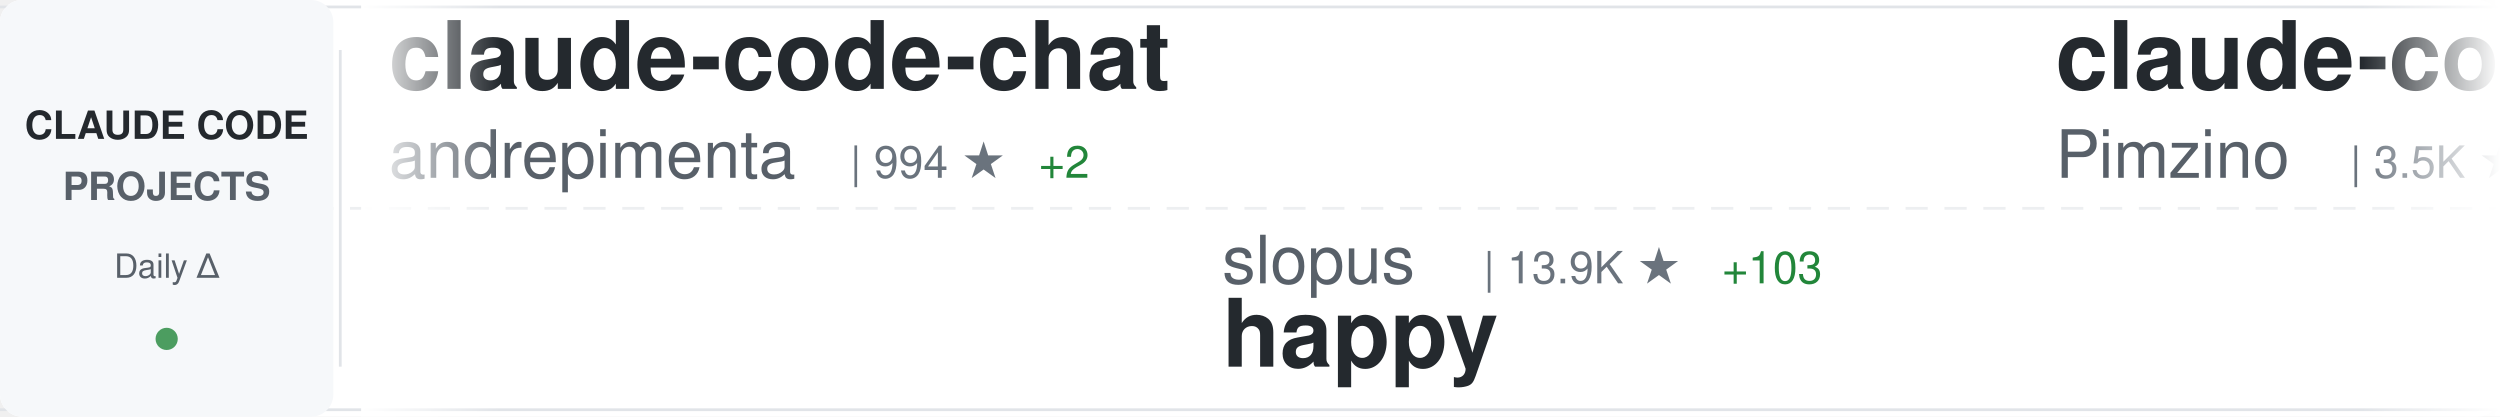
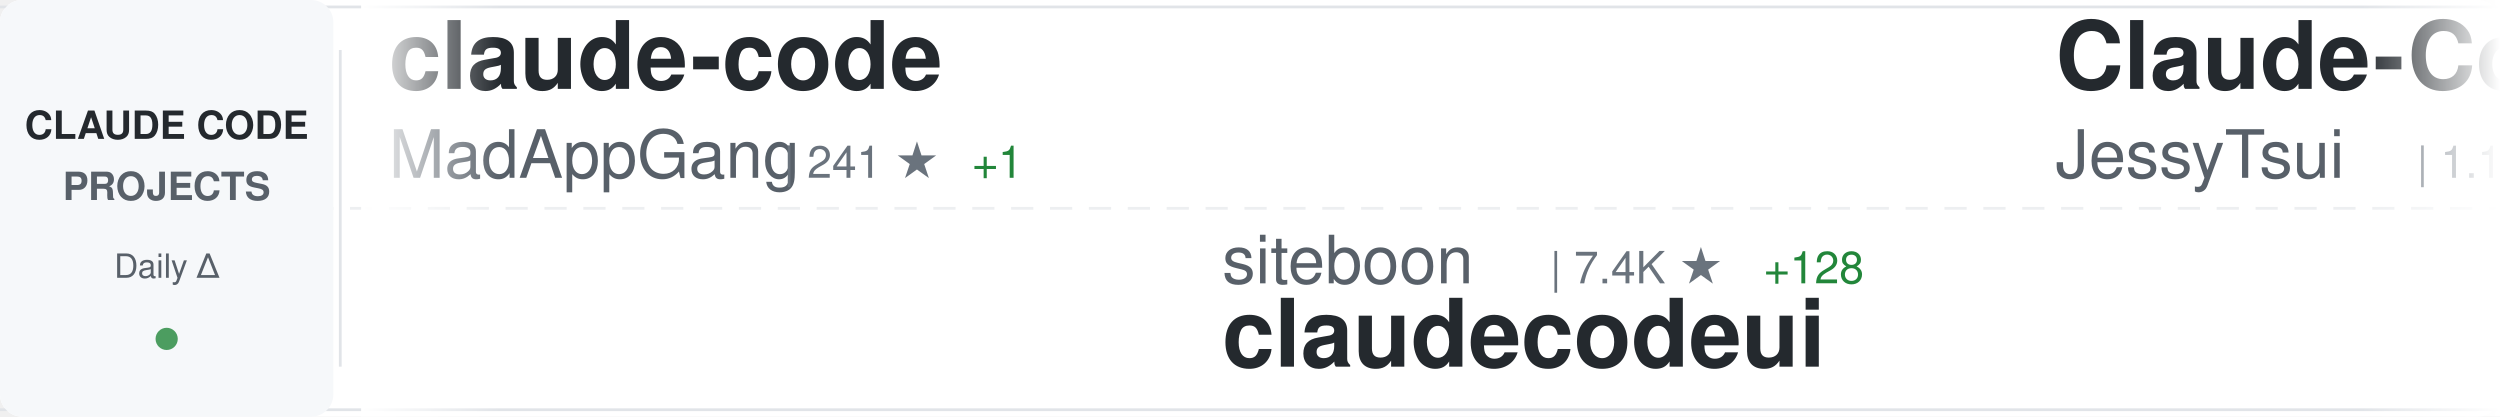
<svg xmlns="http://www.w3.org/2000/svg" width="900" height="150">
  <defs>
    <linearGradient id="awesomeLeftFade" x1="0%" y1="0%" x2="100%" y2="0%">
      <stop offset="0%" style="stop-color:#ffffff;stop-opacity:1" />
      <stop offset="100%" style="stop-color:#ffffff;stop-opacity:0" />
    </linearGradient>
    <linearGradient id="awesomeRightFade" x1="0%" y1="0%" x2="100%" y2="0%">
      <stop offset="0%" style="stop-color:#ffffff;stop-opacity:0" />
      <stop offset="100%" style="stop-color:#ffffff;stop-opacity:1" />
    </linearGradient>
  </defs>
  <rect width="900" height="150" fill="#ffffff" rx="8" />
  <rect x="0" y="2" width="900" height="1" fill="#e1e4e8" />
  <rect x="0" y="147" width="900" height="1" fill="#e1e4e8" />
  <line x1="0" y1="75" x2="900" y2="75" stroke="#e1e4e8" stroke-width="1" stroke-dasharray="8 6" opacity="0.6" />
  <rect x="0" y="0" width="120" height="150" fill="#f6f8fa" rx="8" />
  <text x="60" y="50" font-family="-apple-system, BlinkMacSystemFont, 'Segoe UI', Helvetica, Arial, sans-serif" font-size="14" font-weight="600" fill="#24292e" text-anchor="middle">CLAUDE CODE</text>
  <text x="60" y="72" font-family="-apple-system, BlinkMacSystemFont, 'Segoe UI', Helvetica, Arial, sans-serif" font-size="14" font-weight="600" fill="#586069" text-anchor="middle">PROJECTS</text>
  <text x="60" y="100" font-family="-apple-system, BlinkMacSystemFont, 'Segoe UI', Helvetica, Arial, sans-serif" font-size="12" font-weight="500" fill="#586069" text-anchor="middle">Daily Δ</text>
  <circle cx="60" cy="122" r="4" fill="#22863a" opacity="0.8" />
  <rect x="122" y="18" width="1" height="114" fill="#e1e4e8" />
  <clipPath id="awesomeTickerClip">
    <rect x="130" y="0" width="770" height="150" />
  </clipPath>
  <g clip-path="url(#awesomeTickerClip)">
    <g id="awesomeTickerItems">
      <animateTransform attributeName="transform" attributeType="XML" type="translate" from="0 0" to="-3000 0" dur="54s" repeatCount="indefinite" />
      <g transform="translate(0, 0)">
-         <text x="140" y="32" font-family="-apple-system, BlinkMacSystemFont, 'Segoe UI', Helvetica, Arial, sans-serif" font-size="34" font-weight="600" fill="#24292e">claude-code-chat</text>
-         <text x="140" y="64" font-family="-apple-system, BlinkMacSystemFont, 'Segoe UI', Helvetica, Arial, sans-serif" font-size="24" font-weight="400" fill="#586069">andrepimenta</text>
-         <text x="306" y="64" font-family="-apple-system, BlinkMacSystemFont, 'Segoe UI', Helvetica, Arial, sans-serif" font-size="16" font-weight="500" fill="#6a737d">| 994 ★</text>
-         <text x="374" y="64" font-family="-apple-system, BlinkMacSystemFont, 'Segoe UI', Helvetica, Arial, sans-serif" font-size="16" font-weight="500" fill="#22863a"> +2</text>
+         <text x="140" y="32" font-family="-apple-system, BlinkMacSystemFont, 'Segoe UI', Helvetica, Arial, sans-serif" font-size="34" font-weight="600" fill="#24292e">claude-code</text>
+         <text x="140" y="64" font-family="-apple-system, BlinkMacSystemFont, 'Segoe UI', Helvetica, Arial, sans-serif" font-size="24" font-weight="400" fill="#586069">MadAppGang</text>
+         <text x="282" y="64" font-family="-apple-system, BlinkMacSystemFont, 'Segoe UI', Helvetica, Arial, sans-serif" font-size="16" font-weight="500" fill="#6a737d">| 241 ★</text>
+         <text x="350" y="64" font-family="-apple-system, BlinkMacSystemFont, 'Segoe UI', Helvetica, Arial, sans-serif" font-size="16" font-weight="500" fill="#22863a"> +1</text>
      </g>
      <g transform="translate(300, 0)">
-         <text x="140" y="102" font-family="-apple-system, BlinkMacSystemFont, 'Segoe UI', Helvetica, Arial, sans-serif" font-size="24" font-weight="400" fill="#586069">slopus</text>
-         <text x="234" y="102" font-family="-apple-system, BlinkMacSystemFont, 'Segoe UI', Helvetica, Arial, sans-serif" font-size="16" font-weight="500" fill="#6a737d">| 13.9K ★</text>
-         <text x="320" y="102" font-family="-apple-system, BlinkMacSystemFont, 'Segoe UI', Helvetica, Arial, sans-serif" font-size="16" font-weight="500" fill="#22863a"> +103</text>
-         <text x="140" y="132" font-family="-apple-system, BlinkMacSystemFont, 'Segoe UI', Helvetica, Arial, sans-serif" font-size="34" font-weight="600" fill="#24292e">happy</text>
+         <text x="140" y="102" font-family="-apple-system, BlinkMacSystemFont, 'Segoe UI', Helvetica, Arial, sans-serif" font-size="24" font-weight="400" fill="#586069">siteboon</text>
+         <text x="258" y="102" font-family="-apple-system, BlinkMacSystemFont, 'Segoe UI', Helvetica, Arial, sans-serif" font-size="16" font-weight="500" fill="#6a737d">| 7.4K ★</text>
+         <text x="335" y="102" font-family="-apple-system, BlinkMacSystemFont, 'Segoe UI', Helvetica, Arial, sans-serif" font-size="16" font-weight="500" fill="#22863a"> +128</text>
+         <text x="140" y="132" font-family="-apple-system, BlinkMacSystemFont, 'Segoe UI', Helvetica, Arial, sans-serif" font-size="34" font-weight="600" fill="#24292e">claudecodeui</text>
      </g>
      <g transform="translate(600, 0)">
-         <text x="140" y="32" font-family="-apple-system, BlinkMacSystemFont, 'Segoe UI', Helvetica, Arial, sans-serif" font-size="34" font-weight="600" fill="#24292e">claude-code-spec-workflo...</text>
-         <text x="140" y="64" font-family="-apple-system, BlinkMacSystemFont, 'Segoe UI', Helvetica, Arial, sans-serif" font-size="24" font-weight="400" fill="#586069">Pimzino</text>
-         <text x="246" y="64" font-family="-apple-system, BlinkMacSystemFont, 'Segoe UI', Helvetica, Arial, sans-serif" font-size="16" font-weight="500" fill="#6a737d">| 3.5K ★</text>
-         <text x="323" y="64" font-family="-apple-system, BlinkMacSystemFont, 'Segoe UI', Helvetica, Arial, sans-serif" font-size="16" font-weight="500" fill="#22863a"> +6</text>
+         <text x="140" y="32" font-family="-apple-system, BlinkMacSystemFont, 'Segoe UI', Helvetica, Arial, sans-serif" font-size="34" font-weight="600" fill="#24292e">Claude-Code-Remote</text>
+         <text x="140" y="64" font-family="-apple-system, BlinkMacSystemFont, 'Segoe UI', Helvetica, Arial, sans-serif" font-size="24" font-weight="400" fill="#586069">JessyTsui</text>
+         <text x="270" y="64" font-family="-apple-system, BlinkMacSystemFont, 'Segoe UI', Helvetica, Arial, sans-serif" font-size="16" font-weight="500" fill="#6a737d">| 1.1K ★</text>
+         <text x="347" y="64" font-family="-apple-system, BlinkMacSystemFont, 'Segoe UI', Helvetica, Arial, sans-serif" font-size="16" font-weight="500" fill="#22863a"> +7</text>
      </g>
      <g transform="translate(900, 0)">
-         <text x="140" y="102" font-family="-apple-system, BlinkMacSystemFont, 'Segoe UI', Helvetica, Arial, sans-serif" font-size="24" font-weight="400" fill="#586069">qwibitai</text>
-         <text x="258" y="102" font-family="-apple-system, BlinkMacSystemFont, 'Segoe UI', Helvetica, Arial, sans-serif" font-size="16" font-weight="500" fill="#6a737d">| 16.5K ★</text>
-         <text x="344" y="102" font-family="-apple-system, BlinkMacSystemFont, 'Segoe UI', Helvetica, Arial, sans-serif" font-size="16" font-weight="500" fill="#22863a"> +637</text>
-         <text x="140" y="132" font-family="-apple-system, BlinkMacSystemFont, 'Segoe UI', Helvetica, Arial, sans-serif" font-size="34" font-weight="600" fill="#24292e">nanoclaw</text>
+         <text x="140" y="102" font-family="-apple-system, BlinkMacSystemFont, 'Segoe UI', Helvetica, Arial, sans-serif" font-size="24" font-weight="400" fill="#586069">revfactory</text>
+         <text x="282" y="102" font-family="-apple-system, BlinkMacSystemFont, 'Segoe UI', Helvetica, Arial, sans-serif" font-size="16" font-weight="500" fill="#6a737d">| 756 ★</text>
+         <text x="140" y="132" font-family="-apple-system, BlinkMacSystemFont, 'Segoe UI', Helvetica, Arial, sans-serif" font-size="34" font-weight="600" fill="#24292e">claude-code-mastering</text>
      </g>
      <g transform="translate(1200, 0)">
-         <text x="140" y="32" font-family="-apple-system, BlinkMacSystemFont, 'Segoe UI', Helvetica, Arial, sans-serif" font-size="34" font-weight="600" fill="#24292e">ClaudeCodeAgents</text>
-         <text x="140" y="64" font-family="-apple-system, BlinkMacSystemFont, 'Segoe UI', Helvetica, Arial, sans-serif" font-size="24" font-weight="400" fill="#586069">darcyegb</text>
-         <text x="258" y="64" font-family="-apple-system, BlinkMacSystemFont, 'Segoe UI', Helvetica, Arial, sans-serif" font-size="16" font-weight="500" fill="#6a737d">| 569 ★</text>
-         <text x="326" y="64" font-family="-apple-system, BlinkMacSystemFont, 'Segoe UI', Helvetica, Arial, sans-serif" font-size="16" font-weight="500" fill="#22863a"> +1</text>
+         <text x="140" y="32" font-family="-apple-system, BlinkMacSystemFont, 'Segoe UI', Helvetica, Arial, sans-serif" font-size="34" font-weight="600" fill="#24292e">claude-code-cheat-sheet</text>
+         <text x="140" y="64" font-family="-apple-system, BlinkMacSystemFont, 'Segoe UI', Helvetica, Arial, sans-serif" font-size="24" font-weight="400" fill="#586069">Njengah</text>
+         <text x="246" y="64" font-family="-apple-system, BlinkMacSystemFont, 'Segoe UI', Helvetica, Arial, sans-serif" font-size="16" font-weight="500" fill="#6a737d">| 1.4K ★</text>
+         <text x="323" y="64" font-family="-apple-system, BlinkMacSystemFont, 'Segoe UI', Helvetica, Arial, sans-serif" font-size="16" font-weight="500" fill="#22863a"> +3</text>
      </g>
      <g transform="translate(1500, 0)">
-         <text x="140" y="102" font-family="-apple-system, BlinkMacSystemFont, 'Segoe UI', Helvetica, Arial, sans-serif" font-size="24" font-weight="400" fill="#586069">router-for-me</text>
-         <text x="318" y="102" font-family="-apple-system, BlinkMacSystemFont, 'Segoe UI', Helvetica, Arial, sans-serif" font-size="16" font-weight="500" fill="#6a737d">| 12.2K ★</text>
-         <text x="404" y="102" font-family="-apple-system, BlinkMacSystemFont, 'Segoe UI', Helvetica, Arial, sans-serif" font-size="16" font-weight="500" fill="#22863a"> +230</text>
-         <text x="140" y="132" font-family="-apple-system, BlinkMacSystemFont, 'Segoe UI', Helvetica, Arial, sans-serif" font-size="34" font-weight="600" fill="#24292e">CLIProxyAPI</text>
+         <text x="140" y="102" font-family="-apple-system, BlinkMacSystemFont, 'Segoe UI', Helvetica, Arial, sans-serif" font-size="24" font-weight="400" fill="#586069">nishimoto265</text>
+         <text x="306" y="102" font-family="-apple-system, BlinkMacSystemFont, 'Segoe UI', Helvetica, Arial, sans-serif" font-size="16" font-weight="500" fill="#6a737d">| 492 ★</text>
+         <text x="140" y="132" font-family="-apple-system, BlinkMacSystemFont, 'Segoe UI', Helvetica, Arial, sans-serif" font-size="34" font-weight="600" fill="#24292e">Claude-Code-Communicatio...</text>
      </g>
      <g transform="translate(1800, 0)">
-         <text x="140" y="32" font-family="-apple-system, BlinkMacSystemFont, 'Segoe UI', Helvetica, Arial, sans-serif" font-size="34" font-weight="600" fill="#24292e">claude-code-plugins-plus...</text>
-         <text x="140" y="64" font-family="-apple-system, BlinkMacSystemFont, 'Segoe UI', Helvetica, Arial, sans-serif" font-size="24" font-weight="400" fill="#586069">jeremylongshore</text>
-         <text x="342" y="64" font-family="-apple-system, BlinkMacSystemFont, 'Segoe UI', Helvetica, Arial, sans-serif" font-size="16" font-weight="500" fill="#6a737d">| 1.5K ★</text>
-         <text x="419" y="64" font-family="-apple-system, BlinkMacSystemFont, 'Segoe UI', Helvetica, Arial, sans-serif" font-size="16" font-weight="500" fill="#22863a"> +11</text>
+         <text x="140" y="32" font-family="-apple-system, BlinkMacSystemFont, 'Segoe UI', Helvetica, Arial, sans-serif" font-size="34" font-weight="600" fill="#24292e">claude-code</text>
+         <text x="140" y="64" font-family="-apple-system, BlinkMacSystemFont, 'Segoe UI', Helvetica, Arial, sans-serif" font-size="24" font-weight="400" fill="#586069">laravel</text>
+         <text x="246" y="64" font-family="-apple-system, BlinkMacSystemFont, 'Segoe UI', Helvetica, Arial, sans-serif" font-size="16" font-weight="500" fill="#6a737d">| 506 ★</text>
+         <text x="314" y="64" font-family="-apple-system, BlinkMacSystemFont, 'Segoe UI', Helvetica, Arial, sans-serif" font-size="16" font-weight="500" fill="#22863a"> +1</text>
      </g>
      <g transform="translate(2100, 0)">
-         <text x="140" y="102" font-family="-apple-system, BlinkMacSystemFont, 'Segoe UI', Helvetica, Arial, sans-serif" font-size="24" font-weight="400" fill="#586069">anomalyco</text>
-         <text x="270" y="102" font-family="-apple-system, BlinkMacSystemFont, 'Segoe UI', Helvetica, Arial, sans-serif" font-size="16" font-weight="500" fill="#6a737d">| 113.0K ★</text>
-         <text x="365" y="102" font-family="-apple-system, BlinkMacSystemFont, 'Segoe UI', Helvetica, Arial, sans-serif" font-size="16" font-weight="500" fill="#22863a"> +681</text>
-         <text x="140" y="132" font-family="-apple-system, BlinkMacSystemFont, 'Segoe UI', Helvetica, Arial, sans-serif" font-size="34" font-weight="600" fill="#24292e">opencode</text>
+         <text x="140" y="102" font-family="-apple-system, BlinkMacSystemFont, 'Segoe UI', Helvetica, Arial, sans-serif" font-size="24" font-weight="400" fill="#586069">edmund-io</text>
+         <text x="270" y="102" font-family="-apple-system, BlinkMacSystemFont, 'Segoe UI', Helvetica, Arial, sans-serif" font-size="16" font-weight="500" fill="#6a737d">| 1.2K ★</text>
+         <text x="347" y="102" font-family="-apple-system, BlinkMacSystemFont, 'Segoe UI', Helvetica, Arial, sans-serif" font-size="16" font-weight="500" fill="#22863a"> +3</text>
+         <text x="140" y="132" font-family="-apple-system, BlinkMacSystemFont, 'Segoe UI', Helvetica, Arial, sans-serif" font-size="34" font-weight="600" fill="#24292e">edmunds-claude-code</text>
      </g>
      <g transform="translate(2400, 0)">
-         <text x="140" y="32" font-family="-apple-system, BlinkMacSystemFont, 'Segoe UI', Helvetica, Arial, sans-serif" font-size="34" font-weight="600" fill="#24292e">claude-code-guide</text>
-         <text x="140" y="64" font-family="-apple-system, BlinkMacSystemFont, 'Segoe UI', Helvetica, Arial, sans-serif" font-size="24" font-weight="400" fill="#586069">zebbern</text>
-         <text x="246" y="64" font-family="-apple-system, BlinkMacSystemFont, 'Segoe UI', Helvetica, Arial, sans-serif" font-size="16" font-weight="500" fill="#6a737d">| 3.5K ★</text>
-         <text x="323" y="64" font-family="-apple-system, BlinkMacSystemFont, 'Segoe UI', Helvetica, Arial, sans-serif" font-size="16" font-weight="500" fill="#22863a"> +5</text>
+         <text x="140" y="32" font-family="-apple-system, BlinkMacSystemFont, 'Segoe UI', Helvetica, Arial, sans-serif" font-size="34" font-weight="600" fill="#24292e">claude-code-webui</text>
+         <text x="140" y="64" font-family="-apple-system, BlinkMacSystemFont, 'Segoe UI', Helvetica, Arial, sans-serif" font-size="24" font-weight="400" fill="#586069">sugyan</text>
+         <text x="234" y="64" font-family="-apple-system, BlinkMacSystemFont, 'Segoe UI', Helvetica, Arial, sans-serif" font-size="16" font-weight="500" fill="#6a737d">| 936 ★</text>
+         <text x="302" y="64" font-family="-apple-system, BlinkMacSystemFont, 'Segoe UI', Helvetica, Arial, sans-serif" font-size="16" font-weight="500" fill="#22863a"> +1</text>
      </g>
      <g transform="translate(2700, 0)">
-         <text x="140" y="102" font-family="-apple-system, BlinkMacSystemFont, 'Segoe UI', Helvetica, Arial, sans-serif" font-size="24" font-weight="400" fill="#586069">anthropics</text>
-         <text x="282" y="102" font-family="-apple-system, BlinkMacSystemFont, 'Segoe UI', Helvetica, Arial, sans-serif" font-size="16" font-weight="500" fill="#6a737d">| 3.4K ★</text>
-         <text x="359" y="102" font-family="-apple-system, BlinkMacSystemFont, 'Segoe UI', Helvetica, Arial, sans-serif" font-size="16" font-weight="500" fill="#22863a"> +30</text>
-         <text x="140" y="132" font-family="-apple-system, BlinkMacSystemFont, 'Segoe UI', Helvetica, Arial, sans-serif" font-size="34" font-weight="600" fill="#24292e">claude-code-security-rev...</text>
+         <text x="140" y="102" font-family="-apple-system, BlinkMacSystemFont, 'Segoe UI', Helvetica, Arial, sans-serif" font-size="24" font-weight="400" fill="#586069">centminmod</text>
+         <text x="282" y="102" font-family="-apple-system, BlinkMacSystemFont, 'Segoe UI', Helvetica, Arial, sans-serif" font-size="16" font-weight="500" fill="#6a737d">| 1.9K ★</text>
+         <text x="359" y="102" font-family="-apple-system, BlinkMacSystemFont, 'Segoe UI', Helvetica, Arial, sans-serif" font-size="16" font-weight="500" fill="#22863a"> +1</text>
+         <text x="140" y="132" font-family="-apple-system, BlinkMacSystemFont, 'Segoe UI', Helvetica, Arial, sans-serif" font-size="34" font-weight="600" fill="#24292e">my-claude-code-setup</text>
      </g>
      <g transform="translate(3000, 0)">
-         <text x="140" y="32" font-family="-apple-system, BlinkMacSystemFont, 'Segoe UI', Helvetica, Arial, sans-serif" font-size="34" font-weight="600" fill="#24292e">claude-code-chat</text>
-         <text x="140" y="64" font-family="-apple-system, BlinkMacSystemFont, 'Segoe UI', Helvetica, Arial, sans-serif" font-size="24" font-weight="400" fill="#586069">andrepimenta</text>
-         <text x="306" y="64" font-family="-apple-system, BlinkMacSystemFont, 'Segoe UI', Helvetica, Arial, sans-serif" font-size="16" font-weight="500" fill="#6a737d">| 994 ★</text>
-         <text x="374" y="64" font-family="-apple-system, BlinkMacSystemFont, 'Segoe UI', Helvetica, Arial, sans-serif" font-size="16" font-weight="500" fill="#22863a"> +2</text>
+         <text x="140" y="32" font-family="-apple-system, BlinkMacSystemFont, 'Segoe UI', Helvetica, Arial, sans-serif" font-size="34" font-weight="600" fill="#24292e">claude-code</text>
+         <text x="140" y="64" font-family="-apple-system, BlinkMacSystemFont, 'Segoe UI', Helvetica, Arial, sans-serif" font-size="24" font-weight="400" fill="#586069">MadAppGang</text>
+         <text x="282" y="64" font-family="-apple-system, BlinkMacSystemFont, 'Segoe UI', Helvetica, Arial, sans-serif" font-size="16" font-weight="500" fill="#6a737d">| 241 ★</text>
+         <text x="350" y="64" font-family="-apple-system, BlinkMacSystemFont, 'Segoe UI', Helvetica, Arial, sans-serif" font-size="16" font-weight="500" fill="#22863a"> +1</text>
      </g>
      <g transform="translate(3300, 0)">
-         <text x="140" y="102" font-family="-apple-system, BlinkMacSystemFont, 'Segoe UI', Helvetica, Arial, sans-serif" font-size="24" font-weight="400" fill="#586069">slopus</text>
-         <text x="234" y="102" font-family="-apple-system, BlinkMacSystemFont, 'Segoe UI', Helvetica, Arial, sans-serif" font-size="16" font-weight="500" fill="#6a737d">| 13.9K ★</text>
-         <text x="320" y="102" font-family="-apple-system, BlinkMacSystemFont, 'Segoe UI', Helvetica, Arial, sans-serif" font-size="16" font-weight="500" fill="#22863a"> +103</text>
-         <text x="140" y="132" font-family="-apple-system, BlinkMacSystemFont, 'Segoe UI', Helvetica, Arial, sans-serif" font-size="34" font-weight="600" fill="#24292e">happy</text>
+         <text x="140" y="102" font-family="-apple-system, BlinkMacSystemFont, 'Segoe UI', Helvetica, Arial, sans-serif" font-size="24" font-weight="400" fill="#586069">siteboon</text>
+         <text x="258" y="102" font-family="-apple-system, BlinkMacSystemFont, 'Segoe UI', Helvetica, Arial, sans-serif" font-size="16" font-weight="500" fill="#6a737d">| 7.4K ★</text>
+         <text x="335" y="102" font-family="-apple-system, BlinkMacSystemFont, 'Segoe UI', Helvetica, Arial, sans-serif" font-size="16" font-weight="500" fill="#22863a"> +128</text>
+         <text x="140" y="132" font-family="-apple-system, BlinkMacSystemFont, 'Segoe UI', Helvetica, Arial, sans-serif" font-size="34" font-weight="600" fill="#24292e">claudecodeui</text>
      </g>
      <g transform="translate(3600, 0)">
-         <text x="140" y="32" font-family="-apple-system, BlinkMacSystemFont, 'Segoe UI', Helvetica, Arial, sans-serif" font-size="34" font-weight="600" fill="#24292e">claude-code-spec-workflo...</text>
-         <text x="140" y="64" font-family="-apple-system, BlinkMacSystemFont, 'Segoe UI', Helvetica, Arial, sans-serif" font-size="24" font-weight="400" fill="#586069">Pimzino</text>
-         <text x="246" y="64" font-family="-apple-system, BlinkMacSystemFont, 'Segoe UI', Helvetica, Arial, sans-serif" font-size="16" font-weight="500" fill="#6a737d">| 3.5K ★</text>
-         <text x="323" y="64" font-family="-apple-system, BlinkMacSystemFont, 'Segoe UI', Helvetica, Arial, sans-serif" font-size="16" font-weight="500" fill="#22863a"> +6</text>
+         <text x="140" y="32" font-family="-apple-system, BlinkMacSystemFont, 'Segoe UI', Helvetica, Arial, sans-serif" font-size="34" font-weight="600" fill="#24292e">Claude-Code-Remote</text>
+         <text x="140" y="64" font-family="-apple-system, BlinkMacSystemFont, 'Segoe UI', Helvetica, Arial, sans-serif" font-size="24" font-weight="400" fill="#586069">JessyTsui</text>
+         <text x="270" y="64" font-family="-apple-system, BlinkMacSystemFont, 'Segoe UI', Helvetica, Arial, sans-serif" font-size="16" font-weight="500" fill="#6a737d">| 1.1K ★</text>
+         <text x="347" y="64" font-family="-apple-system, BlinkMacSystemFont, 'Segoe UI', Helvetica, Arial, sans-serif" font-size="16" font-weight="500" fill="#22863a"> +7</text>
      </g>
      <g transform="translate(3900, 0)">
-         <text x="140" y="102" font-family="-apple-system, BlinkMacSystemFont, 'Segoe UI', Helvetica, Arial, sans-serif" font-size="24" font-weight="400" fill="#586069">qwibitai</text>
-         <text x="258" y="102" font-family="-apple-system, BlinkMacSystemFont, 'Segoe UI', Helvetica, Arial, sans-serif" font-size="16" font-weight="500" fill="#6a737d">| 16.5K ★</text>
-         <text x="344" y="102" font-family="-apple-system, BlinkMacSystemFont, 'Segoe UI', Helvetica, Arial, sans-serif" font-size="16" font-weight="500" fill="#22863a"> +637</text>
-         <text x="140" y="132" font-family="-apple-system, BlinkMacSystemFont, 'Segoe UI', Helvetica, Arial, sans-serif" font-size="34" font-weight="600" fill="#24292e">nanoclaw</text>
+         <text x="140" y="102" font-family="-apple-system, BlinkMacSystemFont, 'Segoe UI', Helvetica, Arial, sans-serif" font-size="24" font-weight="400" fill="#586069">revfactory</text>
+         <text x="282" y="102" font-family="-apple-system, BlinkMacSystemFont, 'Segoe UI', Helvetica, Arial, sans-serif" font-size="16" font-weight="500" fill="#6a737d">| 756 ★</text>
+         <text x="140" y="132" font-family="-apple-system, BlinkMacSystemFont, 'Segoe UI', Helvetica, Arial, sans-serif" font-size="34" font-weight="600" fill="#24292e">claude-code-mastering</text>
      </g>
    </g>
  </g>
  <rect x="130" y="0" width="50" height="150" fill="url(#awesomeLeftFade)" />
  <rect x="850" y="0" width="50" height="150" fill="url(#awesomeRightFade)" />
</svg>
